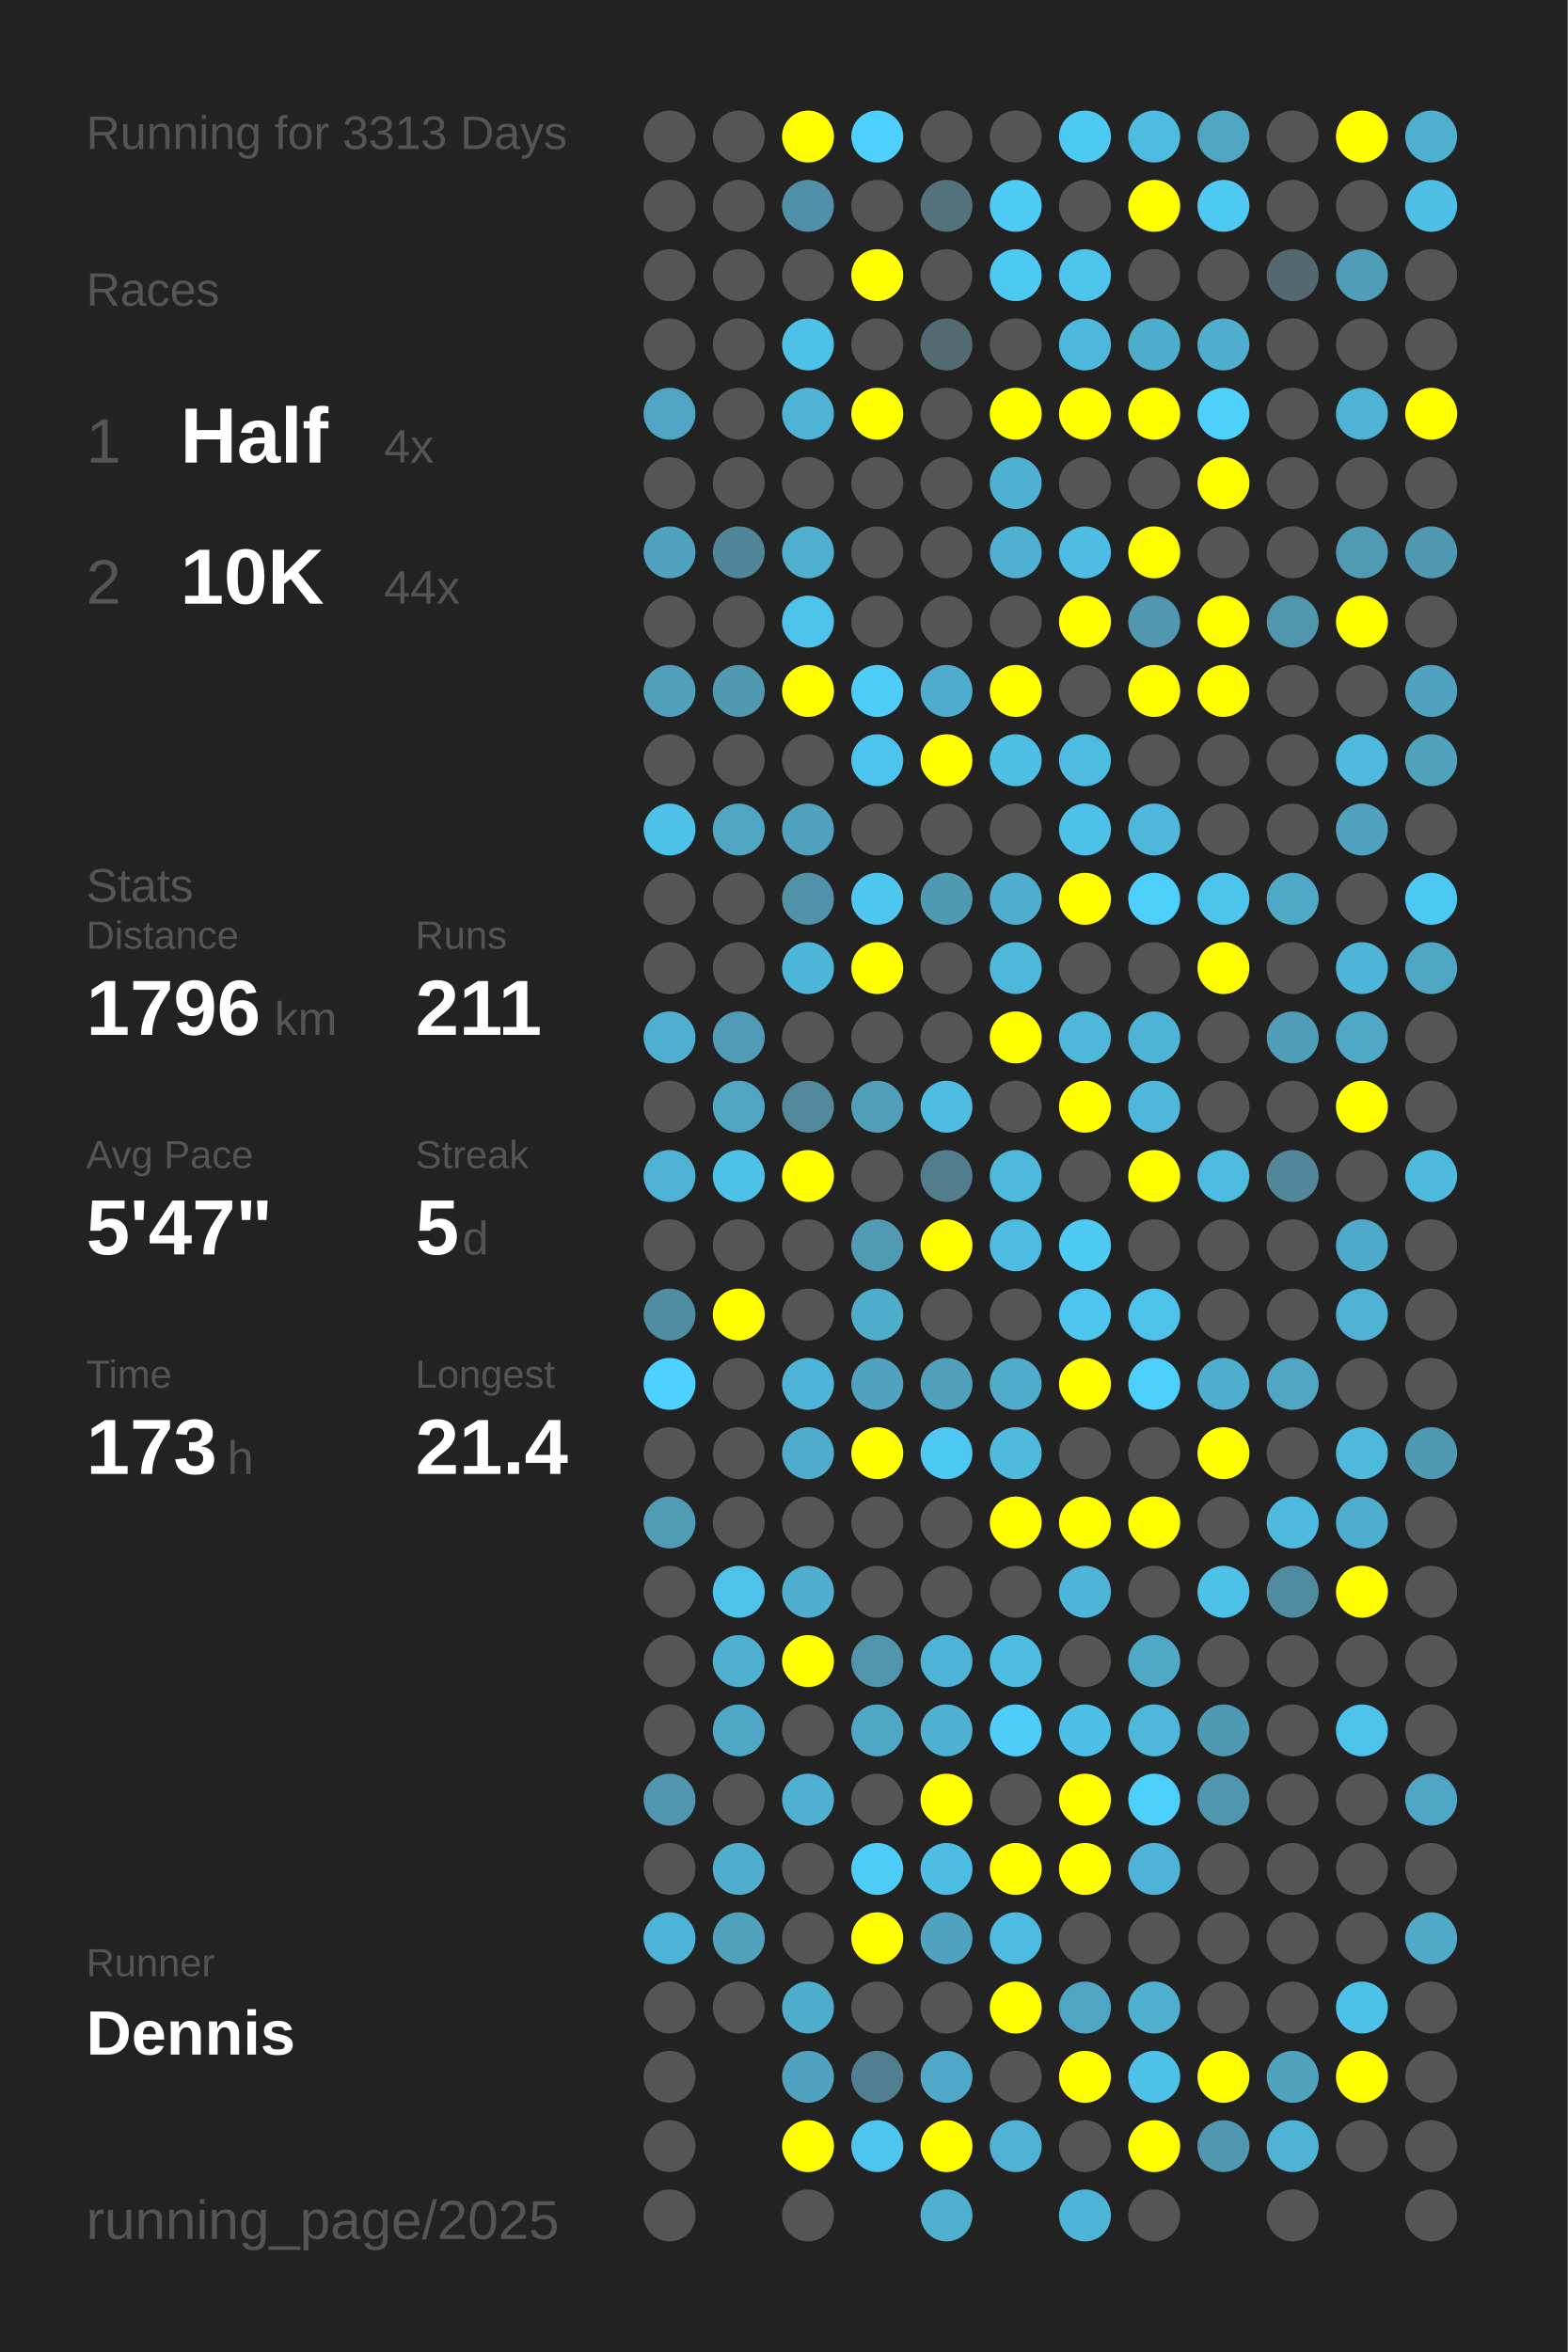
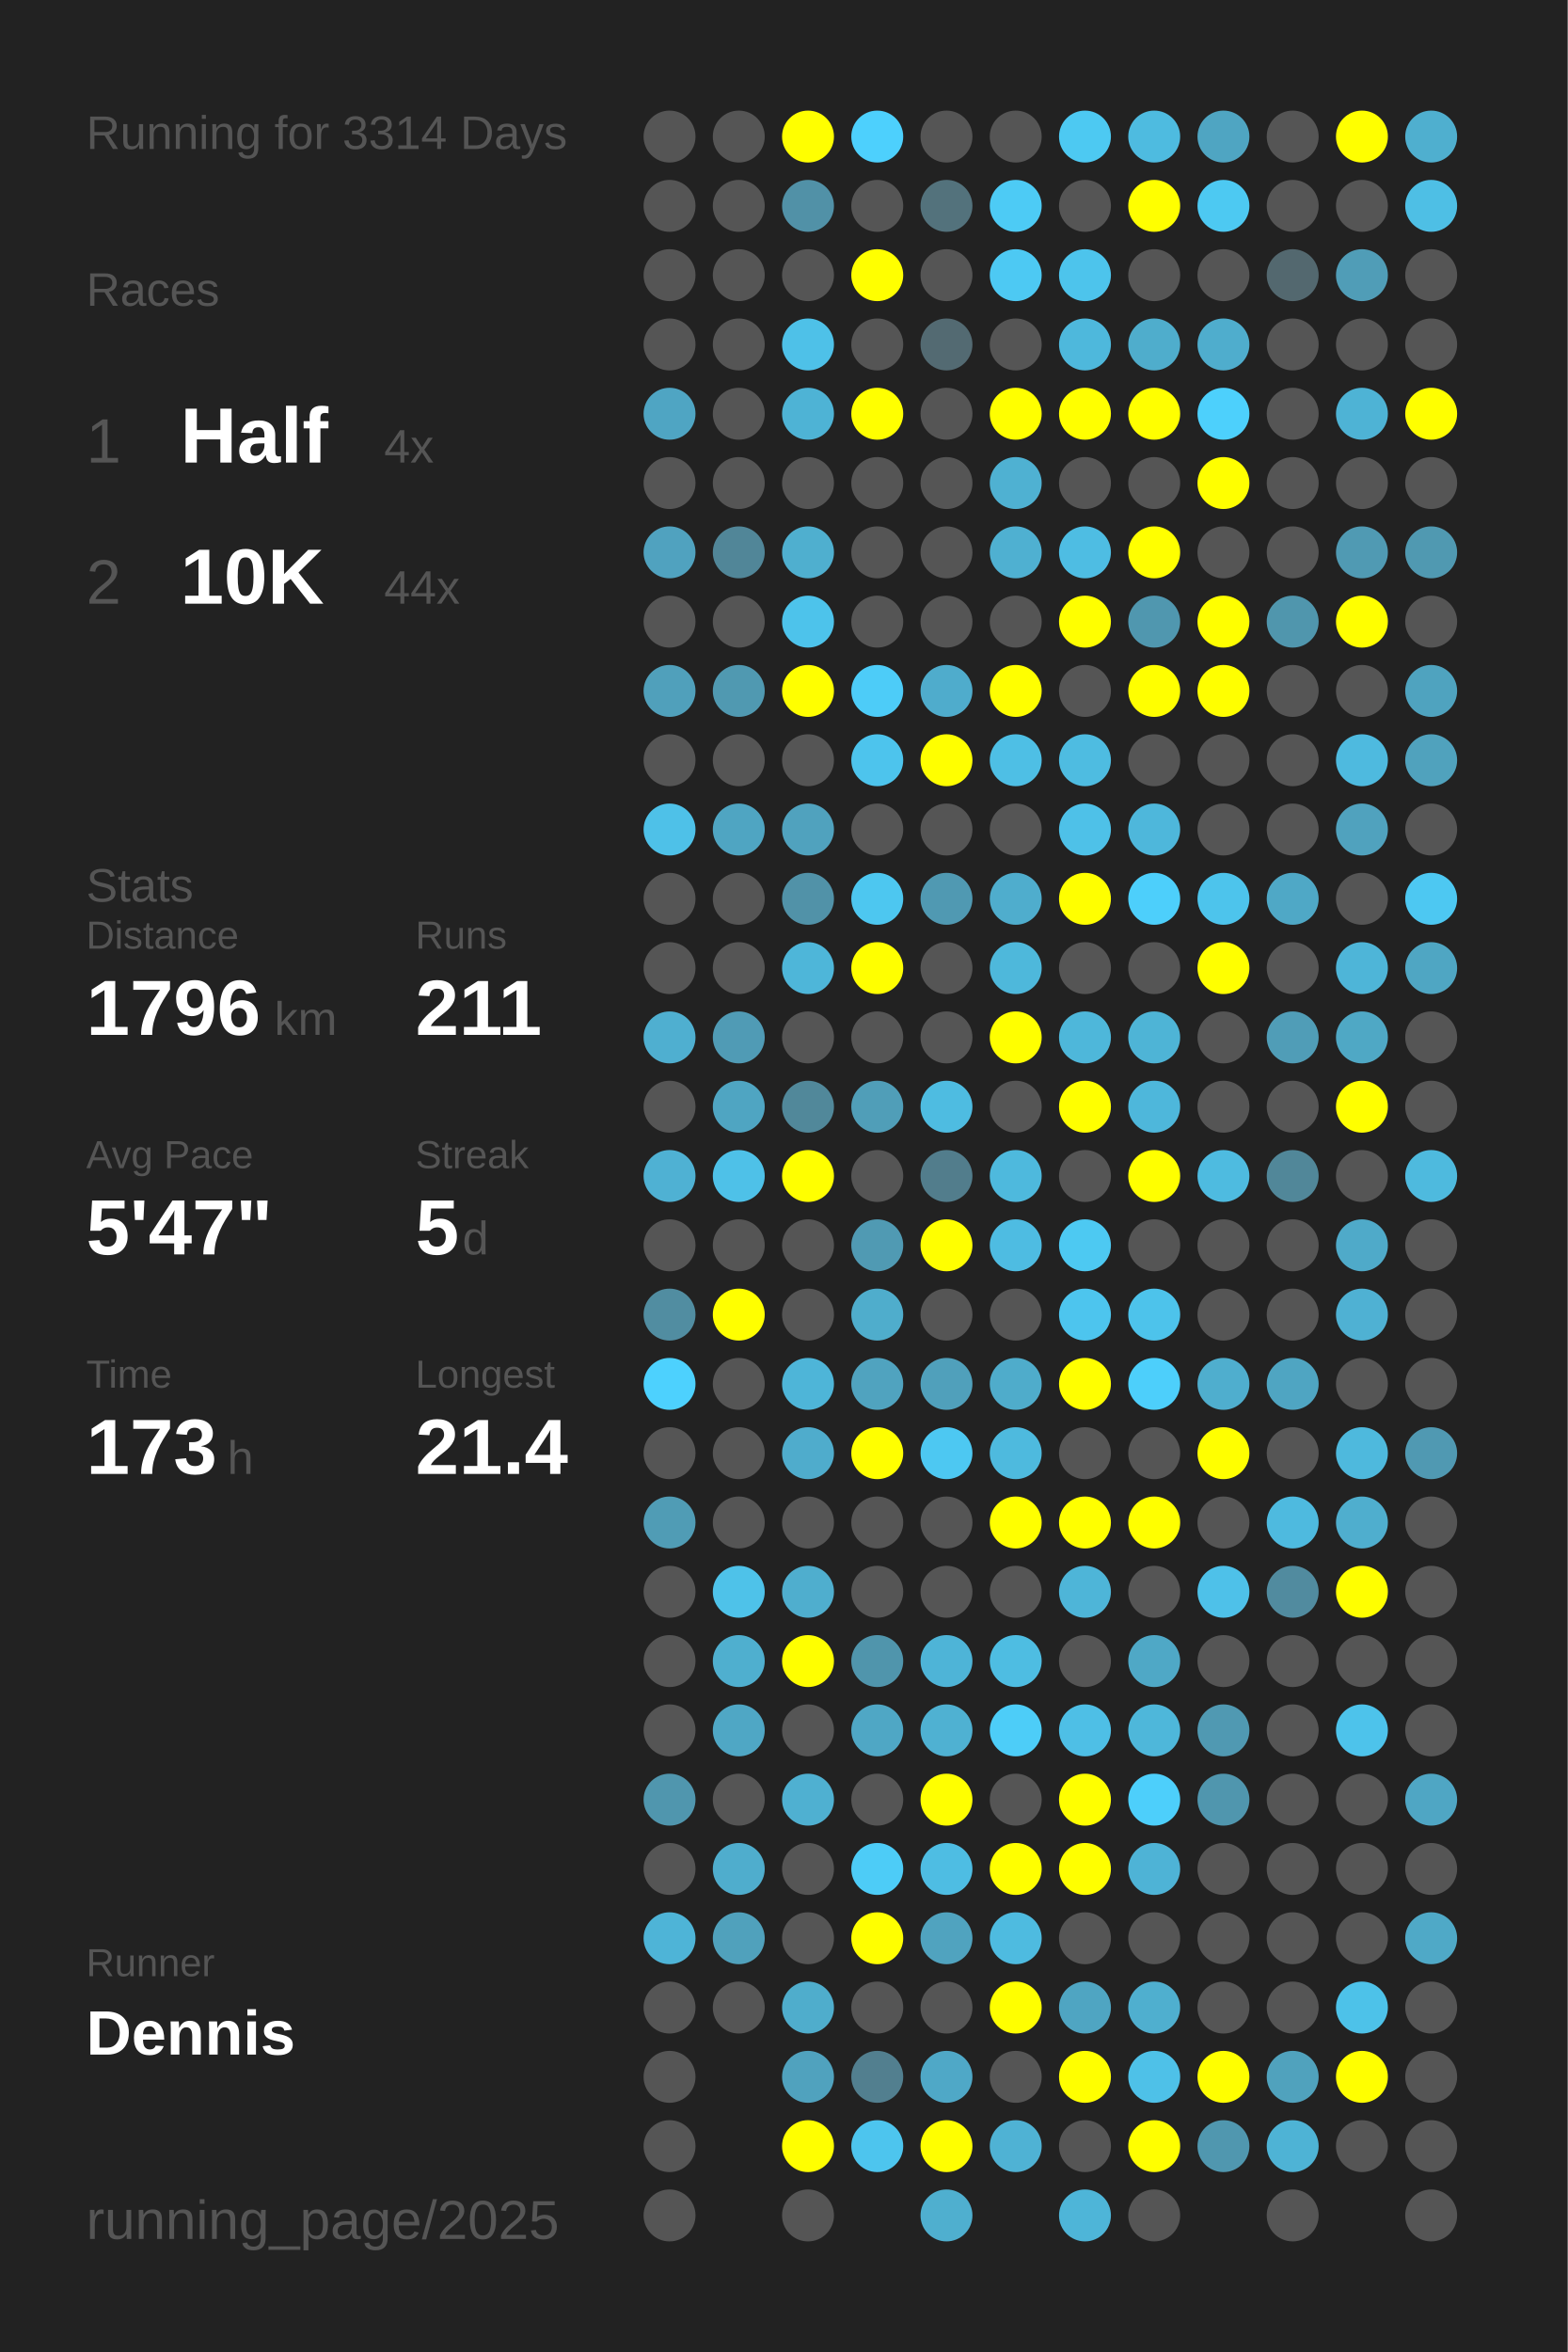
<svg xmlns="http://www.w3.org/2000/svg" baseProfile="full" height="300mm" version="1.1" viewBox="0,0,200,300" width="200mm">
  <defs />
  <rect fill="#222222" height="300" width="200" x="0" y="0" />
-   <text fill="#555555" style="font-size:6px; font-family:Arial;" x="11" y="19">Running for 3313 Days</text>
+   <text fill="#555555" style="font-size:6px; font-family:Arial;" x="11" y="19">Running for 3314 Days</text>
  <text fill="#555555" style="font-size:6px; font-family:Arial;" x="11" y="39">Races</text>
  <text fill="#555555" style="font-size:8px; font-family:Arial;" x="11" y="59">1</text>
  <text fill="#FFFFFF" style="font-size:10px; font-family:Arial; font-weight:bold;" x="23" y="59">Half</text>
  <text fill="#555555" style="font-size:6px; font-family:Arial;" x="49" y="59">4x</text>
  <text fill="#555555" style="font-size:8px; font-family:Arial;" x="11" y="77">2</text>
  <text fill="#FFFFFF" style="font-size:10px; font-family:Arial; font-weight:bold;" x="23" y="77">10K</text>
  <text fill="#555555" style="font-size:6px; font-family:Arial;" x="49" y="77">44x</text>
  <text fill="#555555" style="font-size:6px; font-family:Arial;" x="11" y="115">Stats</text>
  <text fill="#555555" style="font-size:5px; font-family:Arial;" x="11" y="121">Distance</text>
  <text fill="#FFFFFF" style="font-size:10px; font-family:Arial; font-weight:bold;" x="11" y="132">1796</text>
  <text fill="#555555" style="font-size:6px; font-family:Arial;" x="35" y="132">km</text>
  <text fill="#555555" style="font-size:5px; font-family:Arial;" x="53" y="121">Runs</text>
  <text fill="#FFFFFF" style="font-size:10px; font-family:Arial; font-weight:bold;" x="53" y="132">211</text>
  <text fill="#555555" style="font-size:5px; font-family:Arial;" x="11" y="149">Avg Pace</text>
  <text fill="#FFFFFF" style="font-size:10px; font-family:Arial; font-weight:bold;" x="11" y="160">5'47"</text>
  <text fill="#555555" style="font-size:5px; font-family:Arial;" x="53" y="149">Streak</text>
  <text fill="#FFFFFF" style="font-size:10px; font-family:Arial; font-weight:bold;" x="53" y="160">5</text>
  <text fill="#555555" style="font-size:6px; font-family:Arial;" x="59" y="160">d</text>
  <text fill="#555555" style="font-size:5px; font-family:Arial;" x="11" y="177">Time</text>
  <text fill="#FFFFFF" style="font-size:10px; font-family:Arial; font-weight:bold;" x="11" y="188">173</text>
  <text fill="#555555" style="font-size:6px; font-family:Arial;" x="29" y="188">h</text>
  <text fill="#555555" style="font-size:5px; font-family:Arial;" x="53" y="177">Longest</text>
  <text fill="#FFFFFF" style="font-size:10px; font-family:Arial; font-weight:bold;" x="53" y="188">21.4</text>
  <text fill="#555555" style="font-size:5px; font-family:Arial;" x="11" y="252.065">Runner</text>
  <text fill="#FFFFFF" style="font-size:8px; font-family:Arial; font-weight:bold;" x="11" y="262.065">Dennis</text>
  <text fill="#555555" style="font-size:7px; font-family:Arial;" x="11" y="285.581">running_page/2025</text>
  <circle cx="85.417" cy="17.419" fill="#555555" r="3.312" />
  <circle cx="85.417" cy="26.258" fill="#555555" r="3.312" />
  <circle cx="85.417" cy="35.097" fill="#555555" r="3.312" />
  <circle cx="85.417" cy="43.935" fill="#555555" r="3.312" />
  <circle cx="85.417" cy="52.774" fill="#4fa5c3" r="3.312" />
  <circle cx="85.417" cy="61.613" fill="#555555" r="3.312" />
  <circle cx="85.417" cy="70.452" fill="#50a2bf" r="3.312" />
  <circle cx="85.417" cy="79.29" fill="#555555" r="3.312" />
  <circle cx="85.417" cy="88.129" fill="#50a0bb" r="3.312" />
  <circle cx="85.417" cy="96.968" fill="#555555" r="3.312" />
  <circle cx="85.417" cy="105.806" fill="#4ec1e8" r="3.312" />
  <circle cx="85.417" cy="114.645" fill="#555555" r="3.312" />
  <circle cx="85.417" cy="123.484" fill="#555555" r="3.312" />
  <circle cx="85.417" cy="132.323" fill="#4fafd0" r="3.312" />
  <circle cx="85.417" cy="141.161" fill="#555555" r="3.312" />
  <circle cx="85.417" cy="150" fill="#4fb1d3" r="3.312" />
  <circle cx="85.417" cy="158.839" fill="#555555" r="3.312" />
  <circle cx="85.417" cy="167.677" fill="#518da1" r="3.312" />
  <circle cx="85.417" cy="176.516" fill="#4dd1fe" r="3.312" />
  <circle cx="85.417" cy="185.355" fill="#555555" r="3.312" />
  <circle cx="85.417" cy="194.194" fill="#509cb5" r="3.312" />
  <circle cx="85.417" cy="203.032" fill="#555555" r="3.312" />
  <circle cx="85.417" cy="211.871" fill="#555555" r="3.312" />
  <circle cx="85.417" cy="220.71" fill="#555555" r="3.312" />
  <circle cx="85.417" cy="229.548" fill="#5096ae" r="3.312" />
  <circle cx="85.417" cy="238.387" fill="#555555" r="3.312" />
  <circle cx="85.417" cy="247.226" fill="#4eb4d7" r="3.312" />
  <circle cx="85.417" cy="256.065" fill="#555555" r="3.312" />
  <circle cx="85.417" cy="264.903" fill="#555555" r="3.312" />
  <circle cx="85.417" cy="273.742" fill="#555555" r="3.312" />
  <circle cx="85.417" cy="282.581" fill="#555555" r="3.312" />
  <circle cx="94.25" cy="17.419" fill="#555555" r="3.312" />
  <circle cx="94.25" cy="26.258" fill="#555555" r="3.312" />
  <circle cx="94.25" cy="35.097" fill="#555555" r="3.312" />
  <circle cx="94.25" cy="43.935" fill="#555555" r="3.312" />
  <circle cx="94.25" cy="52.774" fill="#555555" r="3.312" />
  <circle cx="94.25" cy="61.613" fill="#555555" r="3.312" />
  <circle cx="94.25" cy="70.452" fill="#518698" r="3.312" />
  <circle cx="94.25" cy="79.29" fill="#555555" r="3.312" />
  <circle cx="94.25" cy="88.129" fill="#5099b1" r="3.312" />
  <circle cx="94.25" cy="96.968" fill="#555555" r="3.312" />
  <circle cx="94.25" cy="105.806" fill="#4fa5c2" r="3.312" />
  <circle cx="94.25" cy="114.645" fill="#555555" r="3.312" />
  <circle cx="94.25" cy="123.484" fill="#555555" r="3.312" />
  <circle cx="94.25" cy="132.323" fill="#509bb5" r="3.312" />
  <circle cx="94.25" cy="141.161" fill="#4fa5c2" r="3.312" />
  <circle cx="94.25" cy="150" fill="#4ec1e8" r="3.312" />
  <circle cx="94.25" cy="158.839" fill="#555555" r="3.312" />
  <circle cx="94.25" cy="167.677" fill="#FFFF00" r="3.312" />
  <circle cx="94.25" cy="176.516" fill="#555555" r="3.312" />
  <circle cx="94.25" cy="185.355" fill="#555555" r="3.312" />
  <circle cx="94.25" cy="194.194" fill="#555555" r="3.312" />
  <circle cx="94.25" cy="203.032" fill="#4ec2e9" r="3.312" />
  <circle cx="94.25" cy="211.871" fill="#4fafcf" r="3.312" />
  <circle cx="94.25" cy="220.71" fill="#4fa7c5" r="3.312" />
  <circle cx="94.25" cy="229.548" fill="#555555" r="3.312" />
  <circle cx="94.25" cy="238.387" fill="#4fadcd" r="3.312" />
  <circle cx="94.25" cy="247.226" fill="#50a1bc" r="3.312" />
  <circle cx="94.25" cy="256.065" fill="#555555" r="3.312" />
  <circle cx="103.083" cy="17.419" fill="#FFFF00" r="3.312" />
  <circle cx="103.083" cy="26.258" fill="#5191a7" r="3.312" />
  <circle cx="103.083" cy="35.097" fill="#555555" r="3.312" />
  <circle cx="103.083" cy="43.935" fill="#4ec1e8" r="3.312" />
  <circle cx="103.083" cy="52.774" fill="#4eb3d5" r="3.312" />
  <circle cx="103.083" cy="61.613" fill="#555555" r="3.312" />
  <circle cx="103.083" cy="70.452" fill="#4fafcf" r="3.312" />
  <circle cx="103.083" cy="79.29" fill="#4dc3eb" r="3.312" />
  <circle cx="103.083" cy="88.129" fill="#FFFF00" r="3.312" />
  <circle cx="103.083" cy="96.968" fill="#555555" r="3.312" />
  <circle cx="103.083" cy="105.806" fill="#50a2be" r="3.312" />
  <circle cx="103.083" cy="114.645" fill="#5192a8" r="3.312" />
  <circle cx="103.083" cy="123.484" fill="#4eb6d9" r="3.312" />
  <circle cx="103.083" cy="132.323" fill="#555555" r="3.312" />
  <circle cx="103.083" cy="141.161" fill="#51889a" r="3.312" />
  <circle cx="103.083" cy="150" fill="#FFFF00" r="3.312" />
  <circle cx="103.083" cy="158.839" fill="#555555" r="3.312" />
  <circle cx="103.083" cy="167.677" fill="#555555" r="3.312" />
  <circle cx="103.083" cy="176.516" fill="#4eb5d8" r="3.312" />
  <circle cx="103.083" cy="185.355" fill="#4faccc" r="3.312" />
  <circle cx="103.083" cy="194.194" fill="#555555" r="3.312" />
  <circle cx="103.083" cy="203.032" fill="#4faece" r="3.312" />
  <circle cx="103.083" cy="211.871" fill="#FFFF00" r="3.312" />
  <circle cx="103.083" cy="220.71" fill="#555555" r="3.312" />
  <circle cx="103.083" cy="229.548" fill="#4fb0d1" r="3.312" />
  <circle cx="103.083" cy="238.387" fill="#555555" r="3.312" />
  <circle cx="103.083" cy="247.226" fill="#555555" r="3.312" />
  <circle cx="103.083" cy="256.065" fill="#4fadcc" r="3.312" />
  <circle cx="103.083" cy="264.903" fill="#50a2be" r="3.312" />
  <circle cx="103.083" cy="273.742" fill="#FFFF00" r="3.312" />
  <circle cx="103.083" cy="282.581" fill="#555555" r="3.312" />
  <circle cx="111.917" cy="17.419" fill="#4dd0fd" r="3.312" />
  <circle cx="111.917" cy="26.258" fill="#555555" r="3.312" />
  <circle cx="111.917" cy="35.097" fill="#FFFF00" r="3.312" />
  <circle cx="111.917" cy="43.935" fill="#555555" r="3.312" />
  <circle cx="111.917" cy="52.774" fill="#FFFF00" r="3.312" />
  <circle cx="111.917" cy="61.613" fill="#555555" r="3.312" />
  <circle cx="111.917" cy="70.452" fill="#555555" r="3.312" />
  <circle cx="111.917" cy="79.29" fill="#555555" r="3.312" />
  <circle cx="111.917" cy="88.129" fill="#4dccf8" r="3.312" />
  <circle cx="111.917" cy="96.968" fill="#4dc4ed" r="3.312" />
  <circle cx="111.917" cy="105.806" fill="#555555" r="3.312" />
  <circle cx="111.917" cy="114.645" fill="#4dc7f0" r="3.312" />
  <circle cx="111.917" cy="123.484" fill="#FFFF00" r="3.312" />
  <circle cx="111.917" cy="132.323" fill="#555555" r="3.312" />
  <circle cx="111.917" cy="141.161" fill="#509eb8" r="3.312" />
  <circle cx="111.917" cy="150" fill="#555555" r="3.312" />
  <circle cx="111.917" cy="158.839" fill="#509ab3" r="3.312" />
  <circle cx="111.917" cy="167.677" fill="#4fadcc" r="3.312" />
  <circle cx="111.917" cy="176.516" fill="#50a3bf" r="3.312" />
  <circle cx="111.917" cy="185.355" fill="#FFFF00" r="3.312" />
  <circle cx="111.917" cy="194.194" fill="#555555" r="3.312" />
  <circle cx="111.917" cy="203.032" fill="#555555" r="3.312" />
  <circle cx="111.917" cy="211.871" fill="#5095ac" r="3.312" />
  <circle cx="111.917" cy="220.71" fill="#4fa7c5" r="3.312" />
  <circle cx="111.917" cy="229.548" fill="#555555" r="3.312" />
  <circle cx="111.917" cy="238.387" fill="#4dccf7" r="3.312" />
  <circle cx="111.917" cy="247.226" fill="#FFFF00" r="3.312" />
  <circle cx="111.917" cy="256.065" fill="#555555" r="3.312" />
  <circle cx="111.917" cy="264.903" fill="#527f8f" r="3.312" />
  <circle cx="111.917" cy="273.742" fill="#4dc5ee" r="3.312" />
  <circle cx="120.75" cy="17.419" fill="#555555" r="3.312" />
  <circle cx="120.75" cy="26.258" fill="#53727c" r="3.312" />
  <circle cx="120.75" cy="35.097" fill="#555555" r="3.312" />
  <circle cx="120.75" cy="43.935" fill="#536a72" r="3.312" />
  <circle cx="120.75" cy="52.774" fill="#555555" r="3.312" />
  <circle cx="120.75" cy="61.613" fill="#555555" r="3.312" />
  <circle cx="120.75" cy="70.452" fill="#555555" r="3.312" />
  <circle cx="120.75" cy="79.29" fill="#555555" r="3.312" />
  <circle cx="120.75" cy="88.129" fill="#4faccc" r="3.312" />
  <circle cx="120.75" cy="96.968" fill="#FFFF00" r="3.312" />
  <circle cx="120.75" cy="105.806" fill="#555555" r="3.312" />
  <circle cx="120.75" cy="114.645" fill="#5099b2" r="3.312" />
  <circle cx="120.75" cy="123.484" fill="#555555" r="3.312" />
  <circle cx="120.75" cy="132.323" fill="#555555" r="3.312" />
  <circle cx="120.75" cy="141.161" fill="#4ebce1" r="3.312" />
  <circle cx="120.75" cy="150" fill="#527d8c" r="3.312" />
  <circle cx="120.75" cy="158.839" fill="#FFFF00" r="3.312" />
  <circle cx="120.75" cy="167.677" fill="#555555" r="3.312" />
  <circle cx="120.75" cy="176.516" fill="#50a0bb" r="3.312" />
  <circle cx="120.75" cy="185.355" fill="#4dc8f2" r="3.312" />
  <circle cx="120.75" cy="194.194" fill="#555555" r="3.312" />
  <circle cx="120.75" cy="203.032" fill="#555555" r="3.312" />
  <circle cx="120.75" cy="211.871" fill="#4eb4d7" r="3.312" />
  <circle cx="120.75" cy="220.71" fill="#4fb1d2" r="3.312" />
  <circle cx="120.75" cy="229.548" fill="#FFFF00" r="3.312" />
  <circle cx="120.75" cy="238.387" fill="#4ebde3" r="3.312" />
  <circle cx="120.75" cy="247.226" fill="#50a3bf" r="3.312" />
  <circle cx="120.75" cy="256.065" fill="#555555" r="3.312" />
  <circle cx="120.75" cy="264.903" fill="#4fa8c7" r="3.312" />
  <circle cx="120.75" cy="273.742" fill="#FFFF00" r="3.312" />
  <circle cx="120.75" cy="282.581" fill="#4fafcf" r="3.312" />
  <circle cx="129.583" cy="17.419" fill="#555555" r="3.312" />
  <circle cx="129.583" cy="26.258" fill="#4dcbf5" r="3.312" />
  <circle cx="129.583" cy="35.097" fill="#4dc9f3" r="3.312" />
  <circle cx="129.583" cy="43.935" fill="#555555" r="3.312" />
  <circle cx="129.583" cy="52.774" fill="#FFFF00" r="3.312" />
  <circle cx="129.583" cy="61.613" fill="#4fb1d2" r="3.312" />
  <circle cx="129.583" cy="70.452" fill="#4fb0d1" r="3.312" />
  <circle cx="129.583" cy="79.29" fill="#555555" r="3.312" />
  <circle cx="129.583" cy="88.129" fill="#FFFF00" r="3.312" />
  <circle cx="129.583" cy="96.968" fill="#4ebfe5" r="3.312" />
  <circle cx="129.583" cy="105.806" fill="#555555" r="3.312" />
  <circle cx="129.583" cy="114.645" fill="#4fadcd" r="3.312" />
  <circle cx="129.583" cy="123.484" fill="#4eb8db" r="3.312" />
  <circle cx="129.583" cy="132.323" fill="#FFFF00" r="3.312" />
  <circle cx="129.583" cy="141.161" fill="#555555" r="3.312" />
  <circle cx="129.583" cy="150" fill="#4eb9dd" r="3.312" />
  <circle cx="129.583" cy="158.839" fill="#4ebce2" r="3.312" />
  <circle cx="129.583" cy="167.677" fill="#555555" r="3.312" />
  <circle cx="129.583" cy="176.516" fill="#4faccb" r="3.312" />
  <circle cx="129.583" cy="185.355" fill="#4ebade" r="3.312" />
  <circle cx="129.583" cy="194.194" fill="#FFFF00" r="3.312" />
  <circle cx="129.583" cy="203.032" fill="#555555" r="3.312" />
  <circle cx="129.583" cy="211.871" fill="#4ebde2" r="3.312" />
  <circle cx="129.583" cy="220.71" fill="#4dcdf8" r="3.312" />
  <circle cx="129.583" cy="229.548" fill="#555555" r="3.312" />
  <circle cx="129.583" cy="238.387" fill="#FFFF00" r="3.312" />
  <circle cx="129.583" cy="247.226" fill="#4ebbe0" r="3.312" />
  <circle cx="129.583" cy="256.065" fill="#FFFF00" r="3.312" />
  <circle cx="129.583" cy="264.903" fill="#555555" r="3.312" />
  <circle cx="129.583" cy="273.742" fill="#4fb2d4" r="3.312" />
  <circle cx="138.417" cy="17.419" fill="#4dc9f2" r="3.312" />
  <circle cx="138.417" cy="26.258" fill="#555555" r="3.312" />
  <circle cx="138.417" cy="35.097" fill="#4dc4ec" r="3.312" />
  <circle cx="138.417" cy="43.935" fill="#4eb8dc" r="3.312" />
  <circle cx="138.417" cy="52.774" fill="#FFFF00" r="3.312" />
  <circle cx="138.417" cy="61.613" fill="#555555" r="3.312" />
  <circle cx="138.417" cy="70.452" fill="#4ebde3" r="3.312" />
  <circle cx="138.417" cy="79.29" fill="#FFFF00" r="3.312" />
  <circle cx="138.417" cy="88.129" fill="#555555" r="3.312" />
  <circle cx="138.417" cy="96.968" fill="#4ebce1" r="3.312" />
  <circle cx="138.417" cy="105.806" fill="#4ec1e8" r="3.312" />
  <circle cx="138.417" cy="114.645" fill="#FFFF00" r="3.312" />
  <circle cx="138.417" cy="123.484" fill="#555555" r="3.312" />
  <circle cx="138.417" cy="132.323" fill="#4eb7da" r="3.312" />
  <circle cx="138.417" cy="141.161" fill="#FFFF00" r="3.312" />
  <circle cx="138.417" cy="150" fill="#555555" r="3.312" />
  <circle cx="138.417" cy="158.839" fill="#4dc9f2" r="3.312" />
  <circle cx="138.417" cy="167.677" fill="#4dc5ee" r="3.312" />
  <circle cx="138.417" cy="176.516" fill="#FFFF00" r="3.312" />
  <circle cx="138.417" cy="185.355" fill="#555555" r="3.312" />
  <circle cx="138.417" cy="194.194" fill="#FFFF00" r="3.312" />
  <circle cx="138.417" cy="203.032" fill="#4eb5d8" r="3.312" />
  <circle cx="138.417" cy="211.871" fill="#555555" r="3.312" />
  <circle cx="138.417" cy="220.71" fill="#4ebfe6" r="3.312" />
  <circle cx="138.417" cy="229.548" fill="#FFFF00" r="3.312" />
  <circle cx="138.417" cy="238.387" fill="#FFFF00" r="3.312" />
  <circle cx="138.417" cy="247.226" fill="#555555" r="3.312" />
  <circle cx="138.417" cy="256.065" fill="#4fa5c2" r="3.312" />
  <circle cx="138.417" cy="264.903" fill="#FFFF00" r="3.312" />
  <circle cx="138.417" cy="273.742" fill="#555555" r="3.312" />
  <circle cx="138.417" cy="282.581" fill="#4eb5d8" r="3.312" />
  <circle cx="147.25" cy="17.419" fill="#4ebbe0" r="3.312" />
  <circle cx="147.25" cy="26.258" fill="#FFFF00" r="3.312" />
  <circle cx="147.25" cy="35.097" fill="#555555" r="3.312" />
  <circle cx="147.25" cy="43.935" fill="#4fadcc" r="3.312" />
  <circle cx="147.25" cy="52.774" fill="#FFFF00" r="3.312" />
  <circle cx="147.25" cy="61.613" fill="#555555" r="3.312" />
  <circle cx="147.25" cy="70.452" fill="#FFFF00" r="3.312" />
  <circle cx="147.25" cy="79.29" fill="#5097af" r="3.312" />
  <circle cx="147.25" cy="88.129" fill="#FFFF00" r="3.312" />
  <circle cx="147.25" cy="96.968" fill="#555555" r="3.312" />
  <circle cx="147.25" cy="105.806" fill="#4eb7db" r="3.312" />
  <circle cx="147.25" cy="114.645" fill="#4dcffb" r="3.312" />
  <circle cx="147.25" cy="123.484" fill="#555555" r="3.312" />
  <circle cx="147.25" cy="132.323" fill="#4eb4d6" r="3.312" />
  <circle cx="147.25" cy="141.161" fill="#4eb7db" r="3.312" />
  <circle cx="147.25" cy="150" fill="#FFFF00" r="3.312" />
  <circle cx="147.25" cy="158.839" fill="#555555" r="3.312" />
  <circle cx="147.25" cy="167.677" fill="#4dc3eb" r="3.312" />
  <circle cx="147.25" cy="176.516" fill="#4dcffb" r="3.312" />
  <circle cx="147.25" cy="185.355" fill="#555555" r="3.312" />
  <circle cx="147.25" cy="194.194" fill="#FFFF00" r="3.312" />
  <circle cx="147.25" cy="203.032" fill="#555555" r="3.312" />
  <circle cx="147.25" cy="211.871" fill="#4fa8c6" r="3.312" />
  <circle cx="147.25" cy="220.71" fill="#4eb7da" r="3.312" />
  <circle cx="147.25" cy="229.548" fill="#4dcffb" r="3.312" />
  <circle cx="147.25" cy="238.387" fill="#4eb3d6" r="3.312" />
  <circle cx="147.25" cy="247.226" fill="#555555" r="3.312" />
  <circle cx="147.25" cy="256.065" fill="#4fafcf" r="3.312" />
  <circle cx="147.25" cy="264.903" fill="#4ec1e8" r="3.312" />
  <circle cx="147.25" cy="273.742" fill="#FFFF00" r="3.312" />
  <circle cx="147.25" cy="282.581" fill="#555555" r="3.312" />
  <circle cx="156.083" cy="17.419" fill="#4fa5c2" r="3.312" />
  <circle cx="156.083" cy="26.258" fill="#4dc9f2" r="3.312" />
  <circle cx="156.083" cy="35.097" fill="#555555" r="3.312" />
  <circle cx="156.083" cy="43.935" fill="#4fadcd" r="3.312" />
  <circle cx="156.083" cy="52.774" fill="#4dd0fc" r="3.312" />
  <circle cx="156.083" cy="61.613" fill="#FFFF00" r="3.312" />
  <circle cx="156.083" cy="70.452" fill="#555555" r="3.312" />
  <circle cx="156.083" cy="79.29" fill="#FFFF00" r="3.312" />
  <circle cx="156.083" cy="88.129" fill="#FFFF00" r="3.312" />
  <circle cx="156.083" cy="96.968" fill="#555555" r="3.312" />
  <circle cx="156.083" cy="105.806" fill="#555555" r="3.312" />
  <circle cx="156.083" cy="114.645" fill="#4dc4ec" r="3.312" />
  <circle cx="156.083" cy="123.484" fill="#FFFF00" r="3.312" />
  <circle cx="156.083" cy="132.323" fill="#555555" r="3.312" />
  <circle cx="156.083" cy="141.161" fill="#555555" r="3.312" />
  <circle cx="156.083" cy="150" fill="#4ebbe0" r="3.312" />
  <circle cx="156.083" cy="158.839" fill="#555555" r="3.312" />
  <circle cx="156.083" cy="167.677" fill="#555555" r="3.312" />
  <circle cx="156.083" cy="176.516" fill="#4faece" r="3.312" />
  <circle cx="156.083" cy="185.355" fill="#FFFF00" r="3.312" />
  <circle cx="156.083" cy="194.194" fill="#555555" r="3.312" />
  <circle cx="156.083" cy="203.032" fill="#4ec1e9" r="3.312" />
  <circle cx="156.083" cy="211.871" fill="#555555" r="3.312" />
  <circle cx="156.083" cy="220.71" fill="#5099b2" r="3.312" />
  <circle cx="156.083" cy="229.548" fill="#5096ae" r="3.312" />
  <circle cx="156.083" cy="238.387" fill="#555555" r="3.312" />
  <circle cx="156.083" cy="247.226" fill="#555555" r="3.312" />
  <circle cx="156.083" cy="256.065" fill="#555555" r="3.312" />
  <circle cx="156.083" cy="264.903" fill="#FFFF00" r="3.312" />
  <circle cx="156.083" cy="273.742" fill="#5097af" r="3.312" />
  <circle cx="164.917" cy="17.419" fill="#555555" r="3.312" />
  <circle cx="164.917" cy="26.258" fill="#555555" r="3.312" />
  <circle cx="164.917" cy="35.097" fill="#53686f" r="3.312" />
  <circle cx="164.917" cy="43.935" fill="#555555" r="3.312" />
  <circle cx="164.917" cy="52.774" fill="#555555" r="3.312" />
  <circle cx="164.917" cy="61.613" fill="#555555" r="3.312" />
  <circle cx="164.917" cy="70.452" fill="#555555" r="3.312" />
  <circle cx="164.917" cy="79.29" fill="#5096ad" r="3.312" />
  <circle cx="164.917" cy="88.129" fill="#555555" r="3.312" />
  <circle cx="164.917" cy="96.968" fill="#555555" r="3.312" />
  <circle cx="164.917" cy="105.806" fill="#555555" r="3.312" />
  <circle cx="164.917" cy="114.645" fill="#4fa8c6" r="3.312" />
  <circle cx="164.917" cy="123.484" fill="#555555" r="3.312" />
  <circle cx="164.917" cy="132.323" fill="#509db7" r="3.312" />
  <circle cx="164.917" cy="141.161" fill="#555555" r="3.312" />
  <circle cx="164.917" cy="150" fill="#518799" r="3.312" />
  <circle cx="164.917" cy="158.839" fill="#555555" r="3.312" />
  <circle cx="164.917" cy="167.677" fill="#555555" r="3.312" />
  <circle cx="164.917" cy="176.516" fill="#4fa5c2" r="3.312" />
  <circle cx="164.917" cy="185.355" fill="#555555" r="3.312" />
  <circle cx="164.917" cy="194.194" fill="#4ebadf" r="3.312" />
  <circle cx="164.917" cy="203.032" fill="#518b9f" r="3.312" />
  <circle cx="164.917" cy="211.871" fill="#555555" r="3.312" />
  <circle cx="164.917" cy="220.71" fill="#555555" r="3.312" />
  <circle cx="164.917" cy="229.548" fill="#555555" r="3.312" />
  <circle cx="164.917" cy="238.387" fill="#555555" r="3.312" />
  <circle cx="164.917" cy="247.226" fill="#555555" r="3.312" />
  <circle cx="164.917" cy="256.065" fill="#555555" r="3.312" />
  <circle cx="164.917" cy="264.903" fill="#50a2bd" r="3.312" />
  <circle cx="164.917" cy="273.742" fill="#4eb3d5" r="3.312" />
  <circle cx="164.917" cy="282.581" fill="#555555" r="3.312" />
  <circle cx="173.75" cy="17.419" fill="#FFFF00" r="3.312" />
  <circle cx="173.75" cy="26.258" fill="#555555" r="3.312" />
  <circle cx="173.75" cy="35.097" fill="#509db7" r="3.312" />
  <circle cx="173.75" cy="43.935" fill="#555555" r="3.312" />
  <circle cx="173.75" cy="52.774" fill="#4eb3d5" r="3.312" />
  <circle cx="173.75" cy="61.613" fill="#555555" r="3.312" />
  <circle cx="173.75" cy="70.452" fill="#509ab3" r="3.312" />
  <circle cx="173.75" cy="79.29" fill="#FFFF00" r="3.312" />
  <circle cx="173.75" cy="88.129" fill="#555555" r="3.312" />
  <circle cx="173.75" cy="96.968" fill="#4ebadf" r="3.312" />
  <circle cx="173.75" cy="105.806" fill="#50a2be" r="3.312" />
  <circle cx="173.75" cy="114.645" fill="#555555" r="3.312" />
  <circle cx="173.75" cy="123.484" fill="#4eb5d8" r="3.312" />
  <circle cx="173.75" cy="132.323" fill="#4fa8c5" r="3.312" />
  <circle cx="173.75" cy="141.161" fill="#FFFF00" r="3.312" />
  <circle cx="173.75" cy="150" fill="#555555" r="3.312" />
  <circle cx="173.75" cy="158.839" fill="#4faac9" r="3.312" />
  <circle cx="173.75" cy="167.677" fill="#4fb1d3" r="3.312" />
  <circle cx="173.75" cy="176.516" fill="#555555" r="3.312" />
  <circle cx="173.75" cy="185.355" fill="#4eb9dd" r="3.312" />
  <circle cx="173.75" cy="194.194" fill="#4faece" r="3.312" />
  <circle cx="173.75" cy="203.032" fill="#FFFF00" r="3.312" />
  <circle cx="173.75" cy="211.871" fill="#555555" r="3.312" />
  <circle cx="173.75" cy="220.71" fill="#4dc3eb" r="3.312" />
  <circle cx="173.75" cy="229.548" fill="#555555" r="3.312" />
  <circle cx="173.75" cy="238.387" fill="#555555" r="3.312" />
  <circle cx="173.75" cy="247.226" fill="#555555" r="3.312" />
  <circle cx="173.75" cy="256.065" fill="#4dc2e9" r="3.312" />
  <circle cx="173.75" cy="264.903" fill="#FFFF00" r="3.312" />
  <circle cx="173.75" cy="273.742" fill="#555555" r="3.312" />
  <circle cx="182.583" cy="17.419" fill="#4fafcf" r="3.312" />
  <circle cx="182.583" cy="26.258" fill="#4ebfe5" r="3.312" />
  <circle cx="182.583" cy="35.097" fill="#555555" r="3.312" />
  <circle cx="182.583" cy="43.935" fill="#555555" r="3.312" />
  <circle cx="182.583" cy="52.774" fill="#FFFF00" r="3.312" />
  <circle cx="182.583" cy="61.613" fill="#555555" r="3.312" />
  <circle cx="182.583" cy="70.452" fill="#5099b1" r="3.312" />
  <circle cx="182.583" cy="79.29" fill="#555555" r="3.312" />
  <circle cx="182.583" cy="88.129" fill="#4fa3bf" r="3.312" />
  <circle cx="182.583" cy="96.968" fill="#50a2bd" r="3.312" />
  <circle cx="182.583" cy="105.806" fill="#555555" r="3.312" />
  <circle cx="182.583" cy="114.645" fill="#4dc8f2" r="3.312" />
  <circle cx="182.583" cy="123.484" fill="#4fa6c3" r="3.312" />
  <circle cx="182.583" cy="132.323" fill="#555555" r="3.312" />
  <circle cx="182.583" cy="141.161" fill="#555555" r="3.312" />
  <circle cx="182.583" cy="150" fill="#4ebade" r="3.312" />
  <circle cx="182.583" cy="158.839" fill="#555555" r="3.312" />
  <circle cx="182.583" cy="167.677" fill="#555555" r="3.312" />
  <circle cx="182.583" cy="176.516" fill="#555555" r="3.312" />
  <circle cx="182.583" cy="185.355" fill="#5099b2" r="3.312" />
  <circle cx="182.583" cy="194.194" fill="#555555" r="3.312" />
  <circle cx="182.583" cy="203.032" fill="#555555" r="3.312" />
  <circle cx="182.583" cy="211.871" fill="#555555" r="3.312" />
  <circle cx="182.583" cy="220.71" fill="#555555" r="3.312" />
  <circle cx="182.583" cy="229.548" fill="#4fa6c4" r="3.312" />
  <circle cx="182.583" cy="238.387" fill="#555555" r="3.312" />
  <circle cx="182.583" cy="247.226" fill="#4fa9c7" r="3.312" />
  <circle cx="182.583" cy="256.065" fill="#555555" r="3.312" />
  <circle cx="182.583" cy="264.903" fill="#555555" r="3.312" />
  <circle cx="182.583" cy="273.742" fill="#555555" r="3.312" />
  <circle cx="182.583" cy="282.581" fill="#555555" r="3.312" />
</svg>
